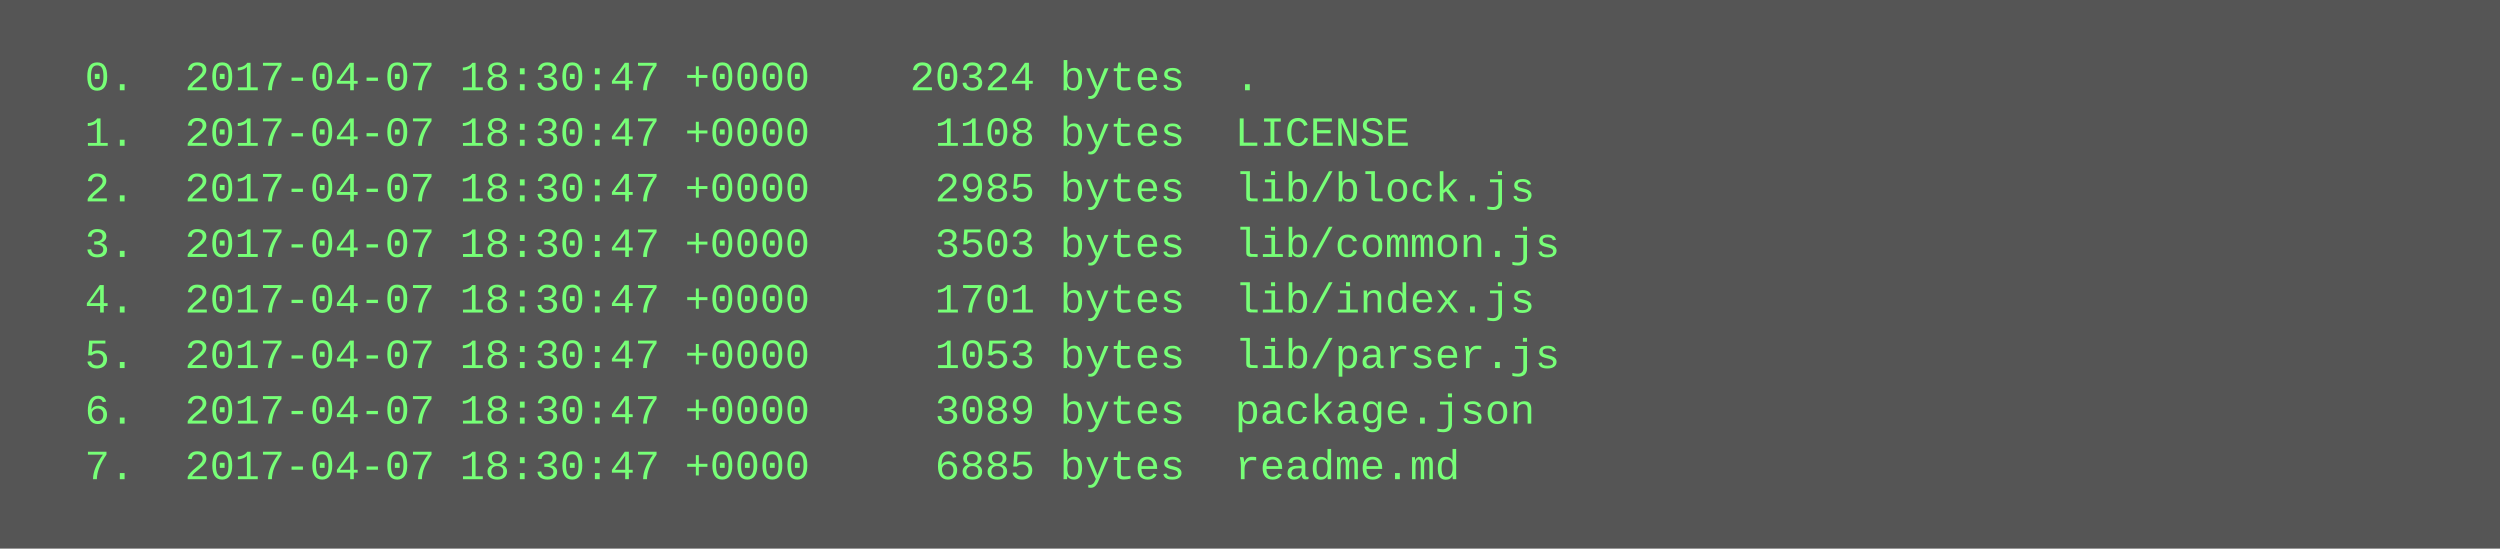
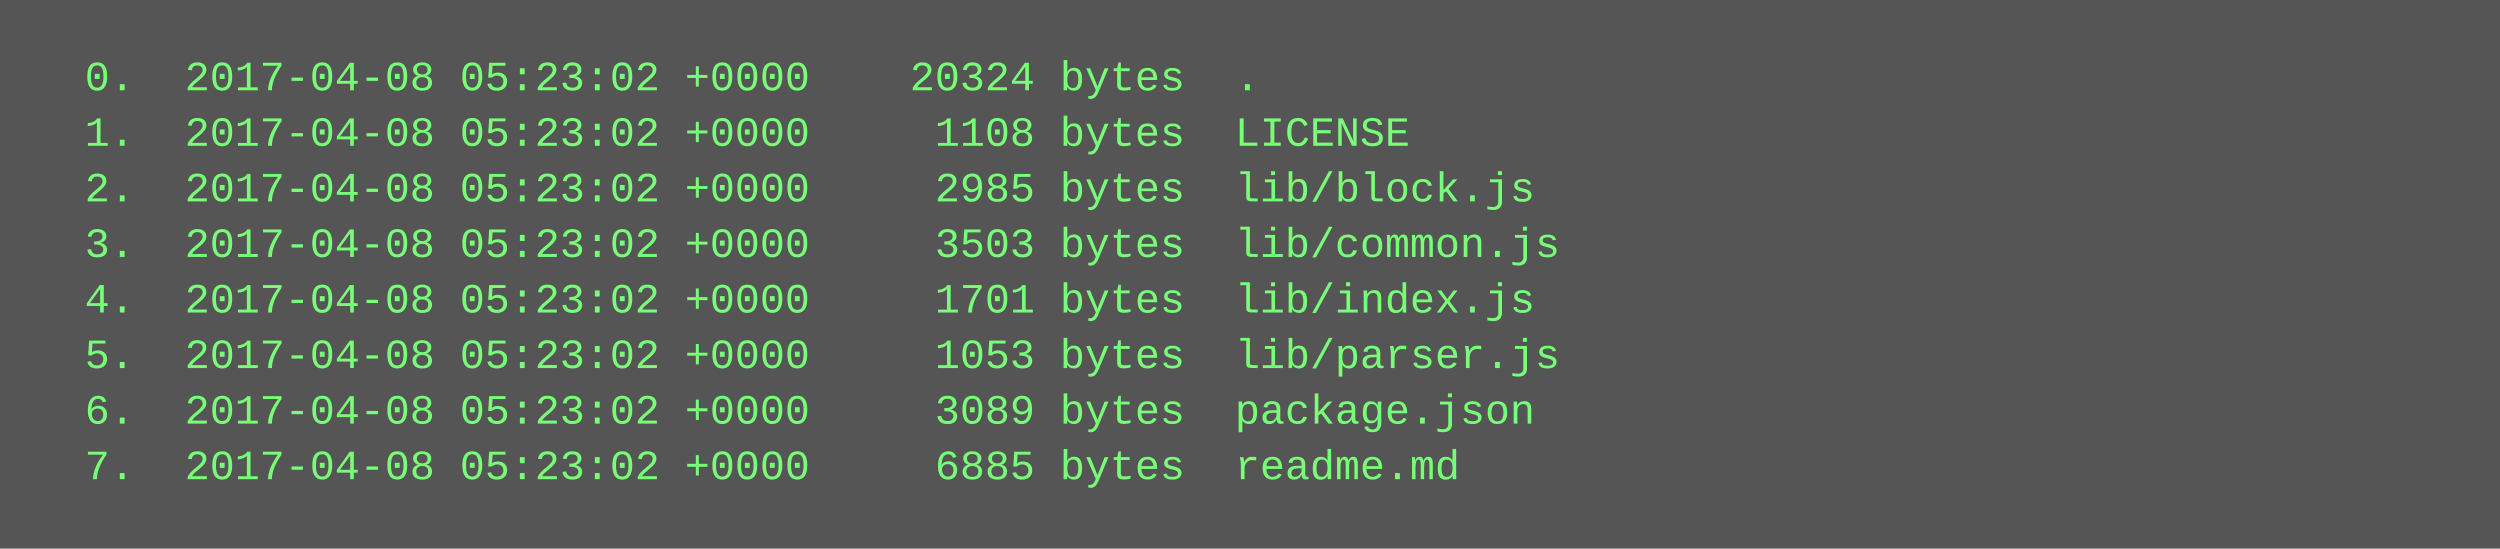
<svg xmlns="http://www.w3.org/2000/svg" height="158" width="720">
  <rect height="158" fill="#555" width="720" />
  <text fill="#7f7" font-family="Courier New" font-size="12" xml:space="preserve">
-     <tspan x="10" y="26">  0.  2017-04-07 18:30:47 +0000    20324 bytes  .</tspan>
-     <tspan x="10" y="42">  1.  2017-04-07 18:30:47 +0000     1108 bytes  LICENSE</tspan>
-     <tspan x="10" y="58">  2.  2017-04-07 18:30:47 +0000     2985 bytes  lib/block.js</tspan>
-     <tspan x="10" y="74">  3.  2017-04-07 18:30:47 +0000     3503 bytes  lib/common.js</tspan>
-     <tspan x="10" y="90">  4.  2017-04-07 18:30:47 +0000     1701 bytes  lib/index.js</tspan>
-     <tspan x="10" y="106">  5.  2017-04-07 18:30:47 +0000     1053 bytes  lib/parser.js</tspan>
-     <tspan x="10" y="122">  6.  2017-04-07 18:30:47 +0000     3089 bytes  package.json</tspan>
-     <tspan x="10" y="138">  7.  2017-04-07 18:30:47 +0000     6885 bytes  readme.md</tspan>
+     <tspan x="10" y="26">  0.  2017-04-08 05:23:02 +0000    20324 bytes  .</tspan>
+     <tspan x="10" y="42">  1.  2017-04-08 05:23:02 +0000     1108 bytes  LICENSE</tspan>
+     <tspan x="10" y="58">  2.  2017-04-08 05:23:02 +0000     2985 bytes  lib/block.js</tspan>
+     <tspan x="10" y="74">  3.  2017-04-08 05:23:02 +0000     3503 bytes  lib/common.js</tspan>
+     <tspan x="10" y="90">  4.  2017-04-08 05:23:02 +0000     1701 bytes  lib/index.js</tspan>
+     <tspan x="10" y="106">  5.  2017-04-08 05:23:02 +0000     1053 bytes  lib/parser.js</tspan>
+     <tspan x="10" y="122">  6.  2017-04-08 05:23:02 +0000     3089 bytes  package.json</tspan>
+     <tspan x="10" y="138">  7.  2017-04-08 05:23:02 +0000     6885 bytes  readme.md</tspan>
  </text>
</svg>
